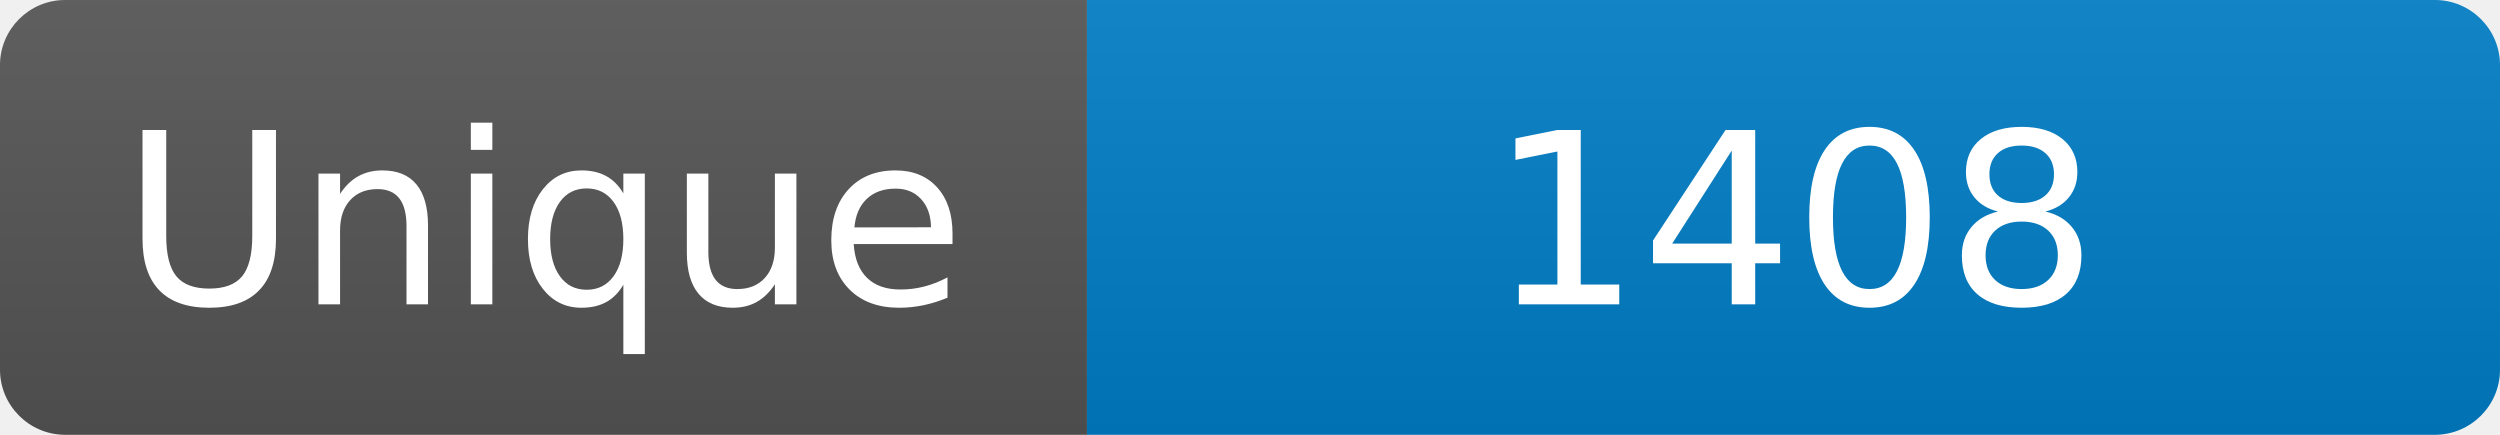
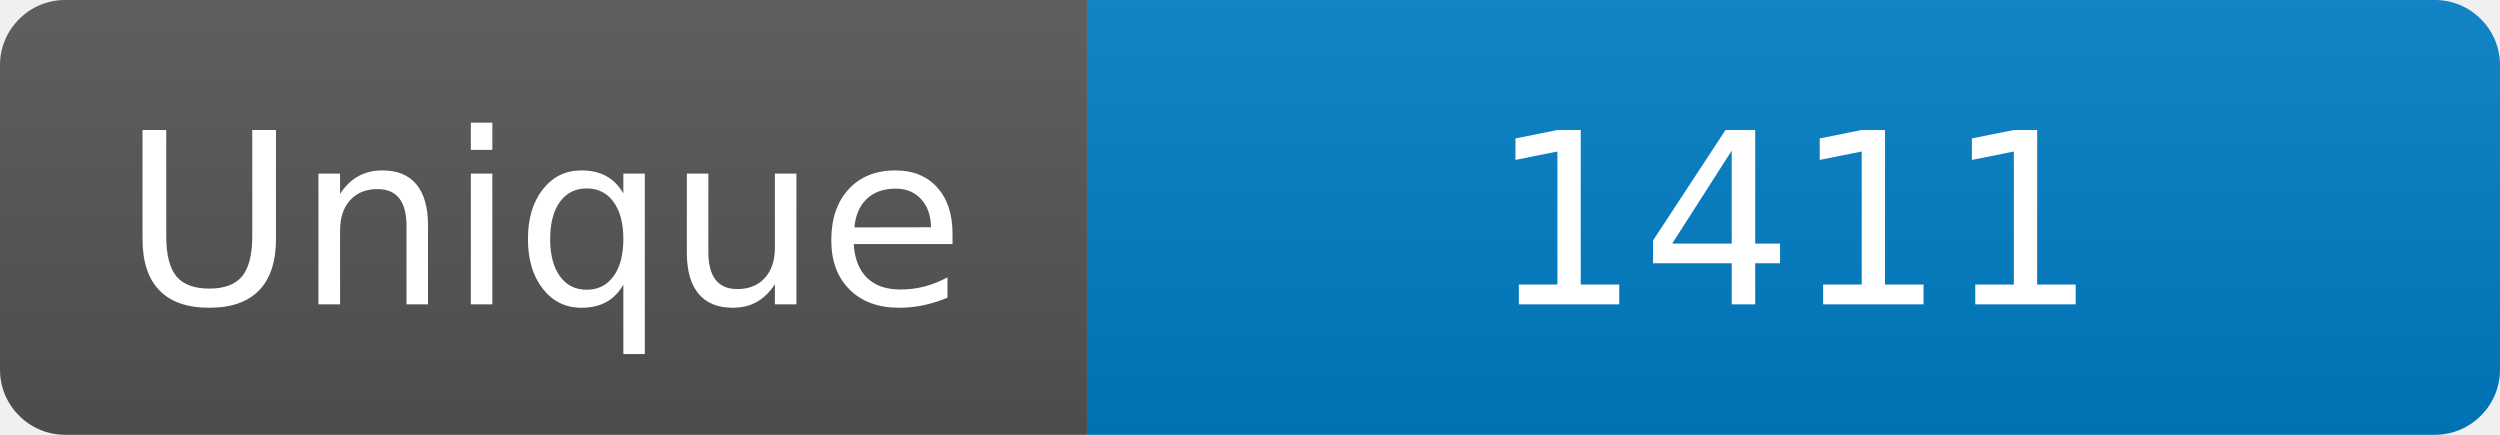
<svg xmlns="http://www.w3.org/2000/svg" width="115" height="20" role="img" aria-label="Maintained?: yes">
  <linearGradient id="s" x2="0" y2="100%">
    <stop offset="0" stop-color="#bbb" stop-opacity=".1" />
    <stop offset="1" stop-opacity=".1" />
  </linearGradient>
  <clipPath id="r">
    <rect width="115" height="20" rx="3" fill="#fff" />
  </clipPath>
  <g clip-path="url(#r)">
    <rect width="50" height="20" fill="#555" />
    <rect x="50" width="160" height="20" fill="#007ec6" />
    <rect width="115" height="20" fill="url(#s)" />
  </g>
  <g fill="#fff" text-anchor="middle" font-family="Verdana,Geneva,DejaVu Sans,sans-serif" font-size="110">
    <text x="250" y="140" transform="scale(.1)" fill="#fff">Unique</text>
-     <text x="825" y="140" transform="scale(.1)" fill="#fff">1408</text>
+     <text x="825" y="140" transform="scale(.1)" fill="#fff">1411</text>
  </g>
</svg>
